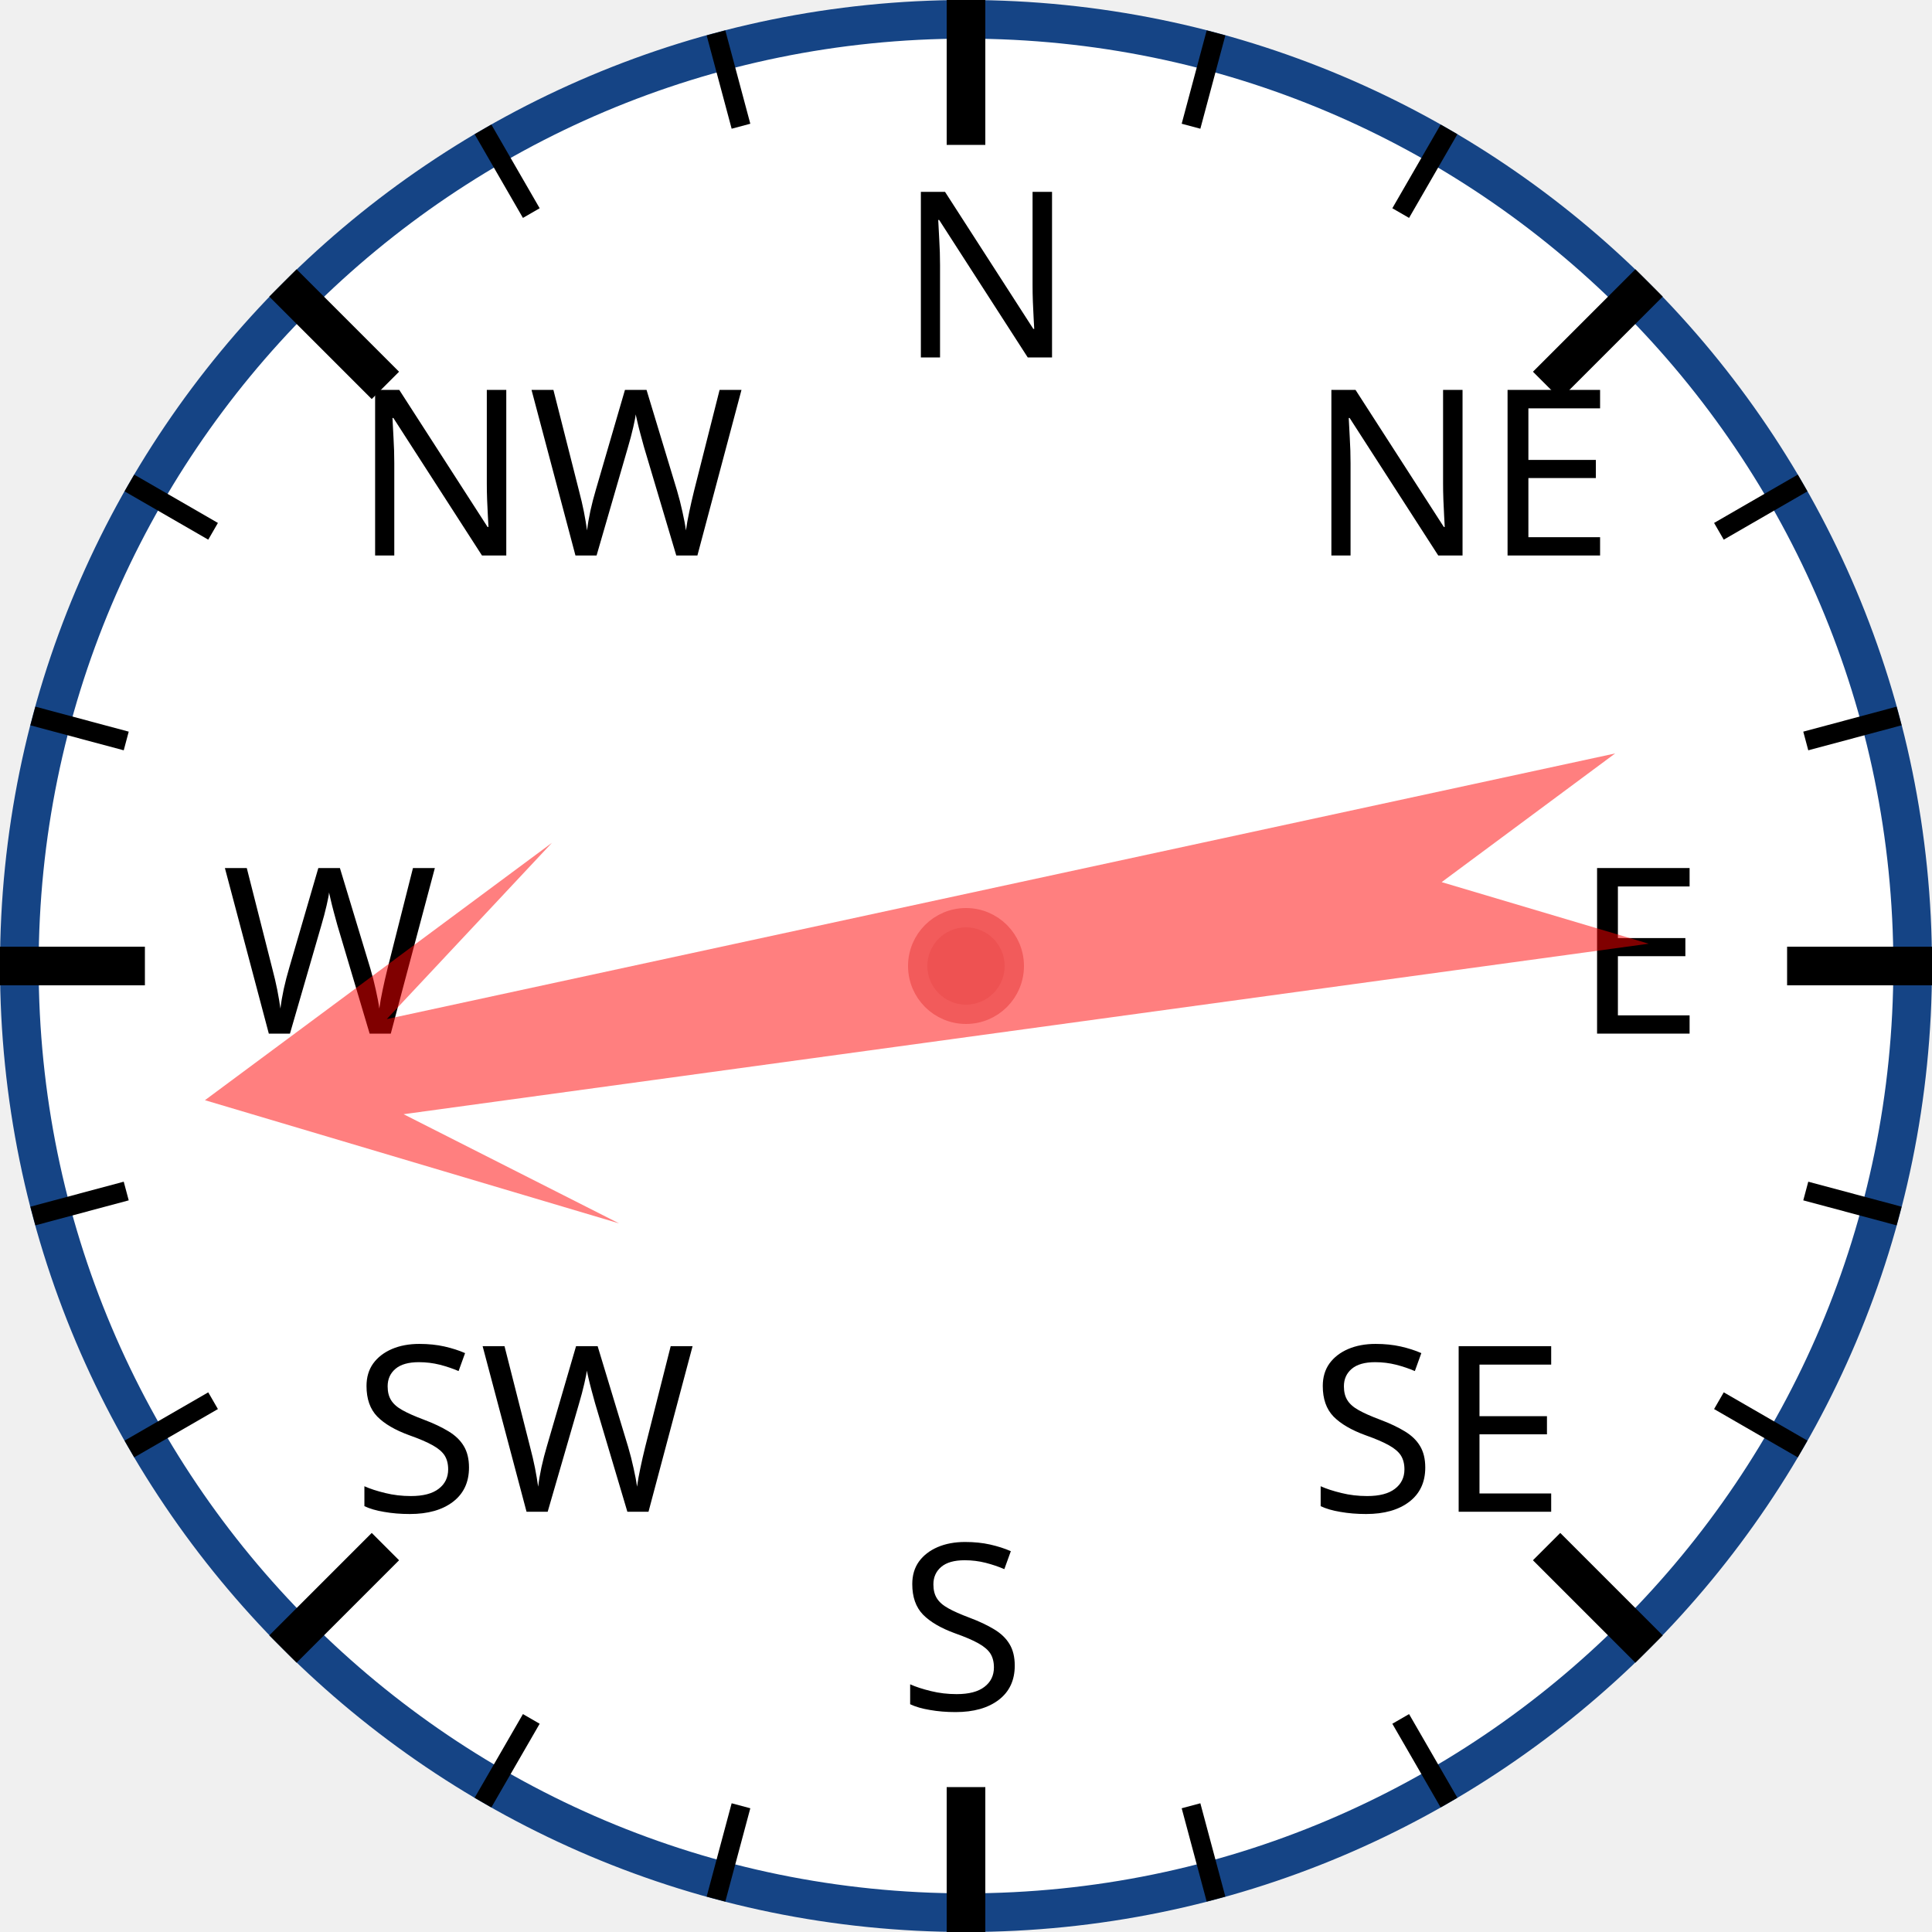
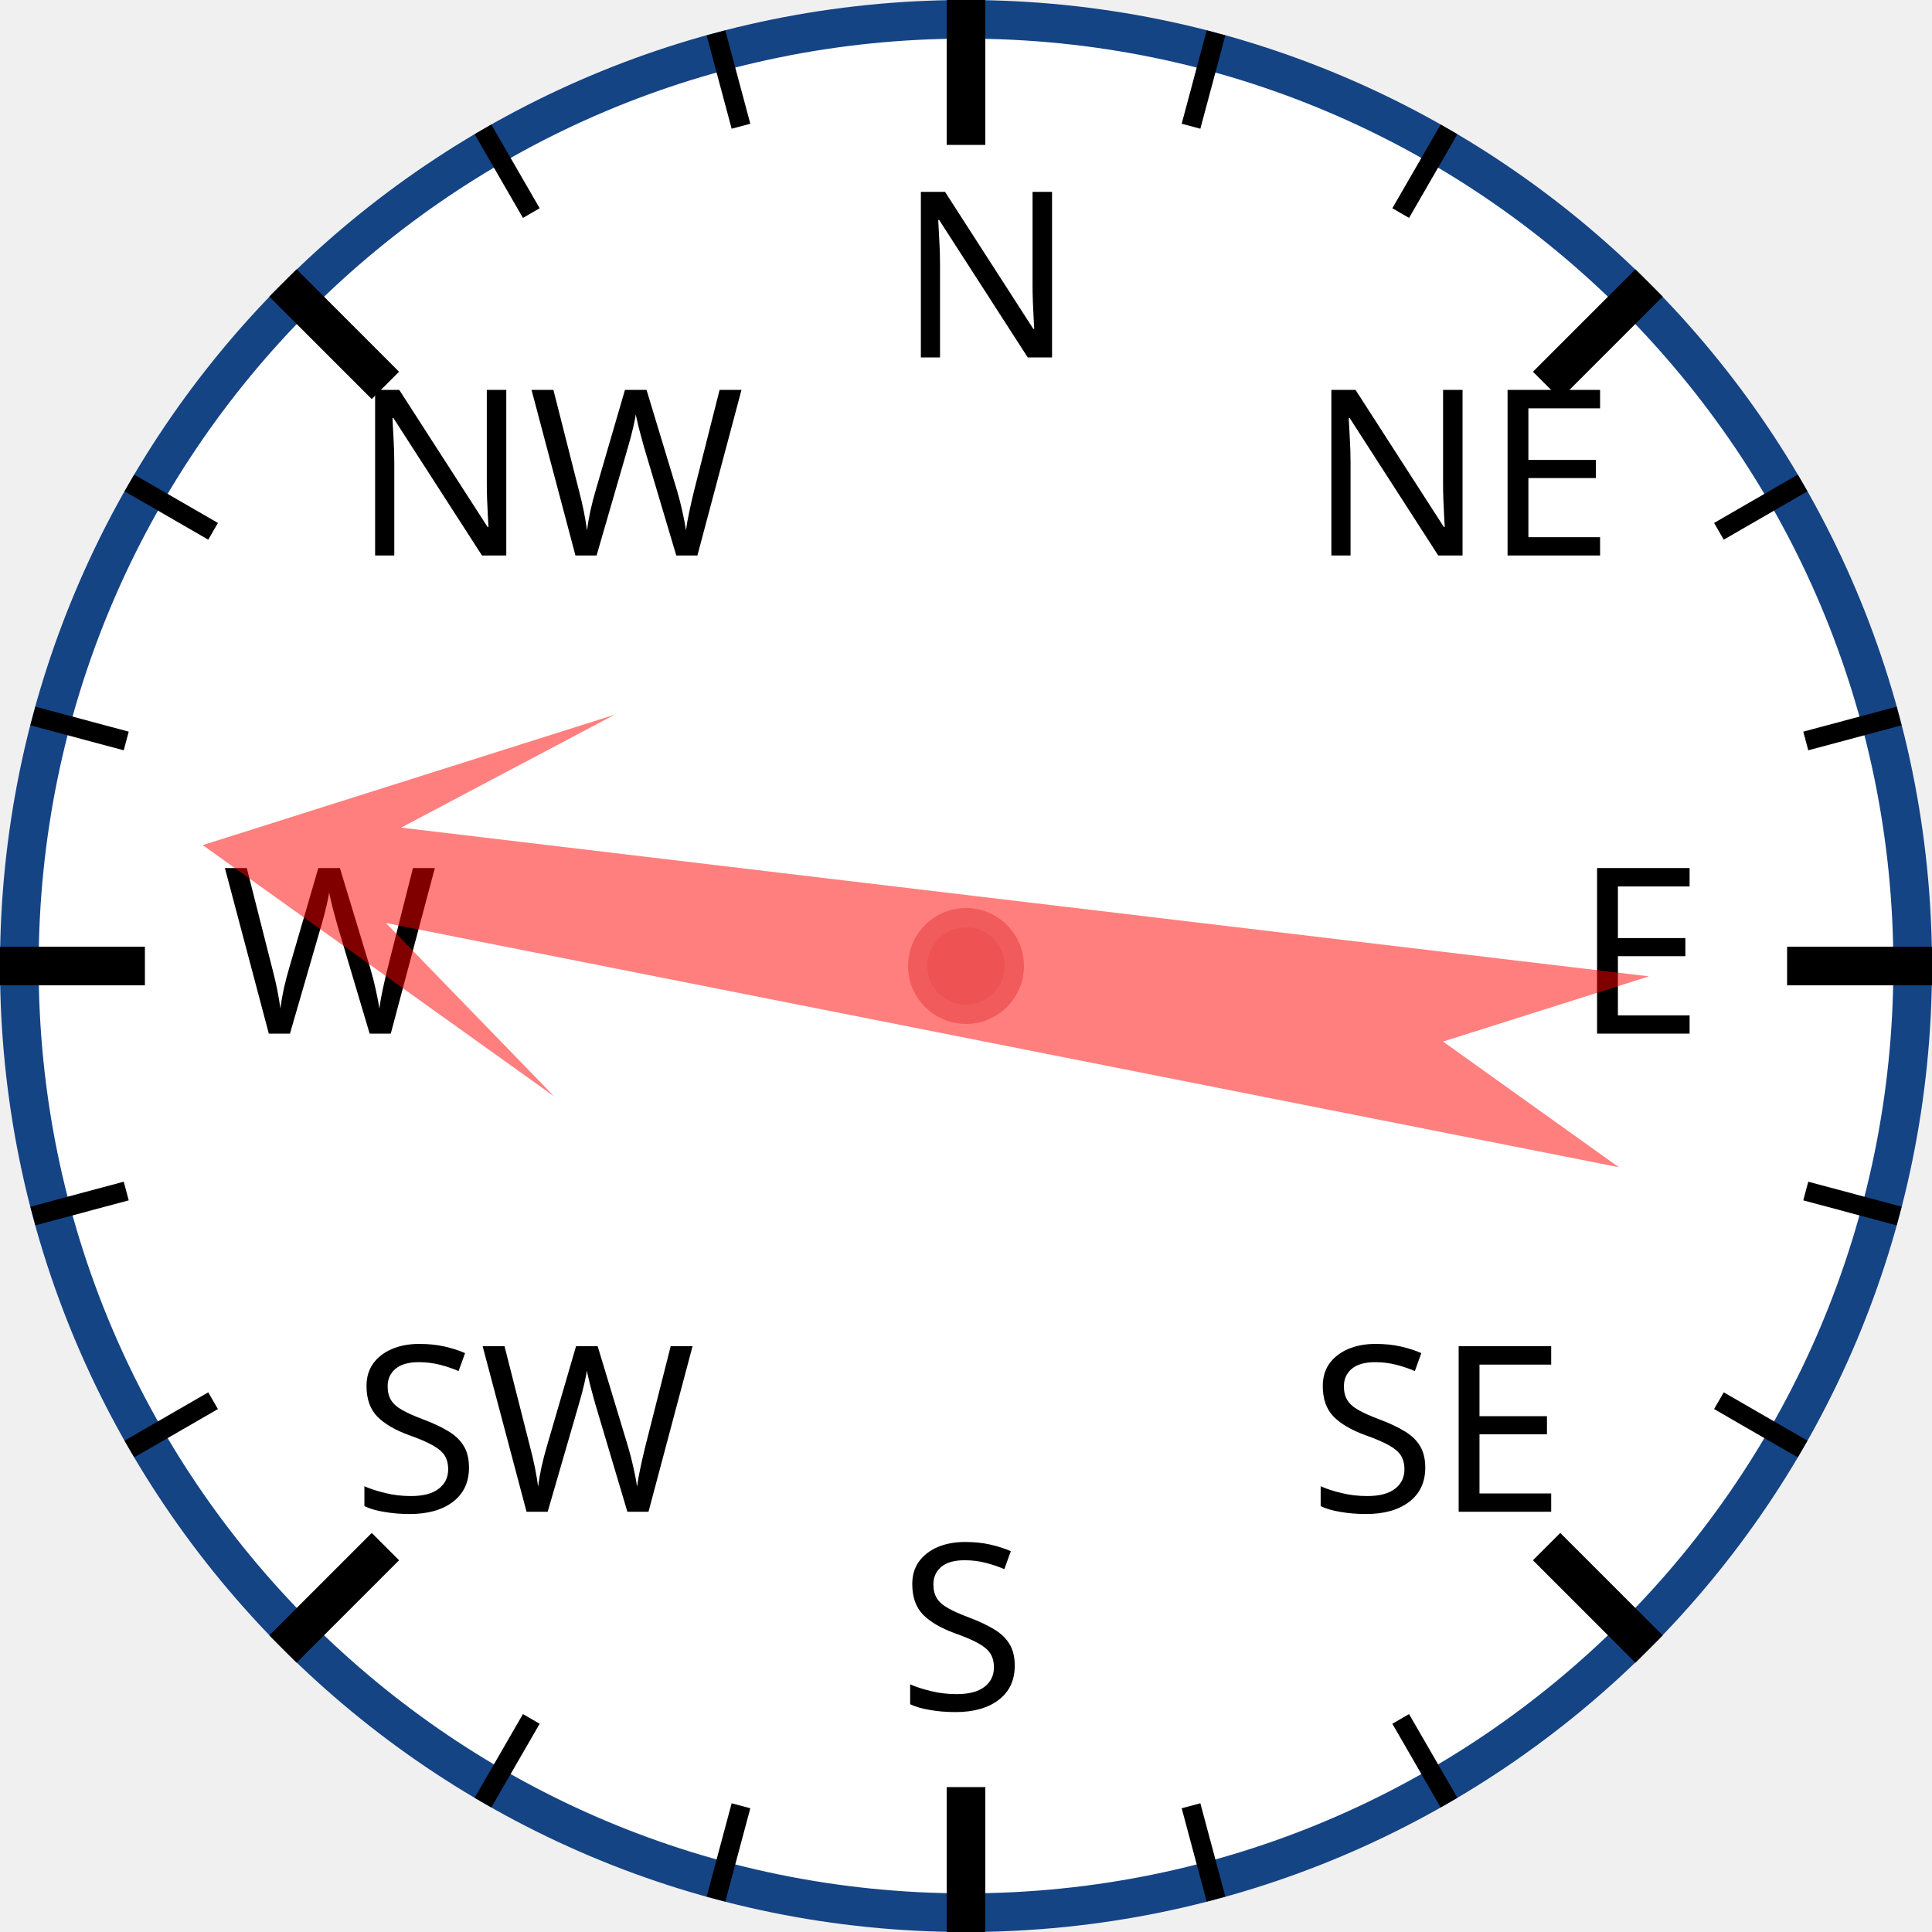
<svg xmlns="http://www.w3.org/2000/svg" width="120px" height="120px" viewBox="0 0 200 200">
  <circle cx="100" cy="100" r="98" style="fill: white; stroke: #154485; stroke-width: 4;" />
  <text x="93.0" y="37.0" style="font-family: sans-serif; font-size: 18pt;">N</text>
  <line x1="100.0" y1="0.0" x2="100.0" y2="15.0" style="stroke: black; stroke-width: 4;" />
  <line x1="74.118" y1="3.407" x2="76.706" y2="13.067" style="stroke: black; stroke-width: 2;" />
  <line x1="50" y1="13.397" x2="55" y2="22.058" style="stroke: black; stroke-width: 2;" />
  <text x="36.503" y="57.503" style="font-family: sans-serif; font-size: 18pt;">NW</text>
  <line x1="29.289" y1="29.289" x2="39.896" y2="39.896" style="stroke: black; stroke-width: 4;" />
  <line x1="13.397" y1="50" x2="22.058" y2="55" style="stroke: black; stroke-width: 2;" />
  <line x1="3.407" y1="74.118" x2="13.067" y2="76.706" style="stroke: black; stroke-width: 2;" />
  <text x="23.0" y="107.0" style="font-family: sans-serif; font-size: 18pt;">W</text>
  <line x1="0.0" y1="100.0" x2="15.0" y2="100.0" style="stroke: black; stroke-width: 4;" />
  <line x1="3.407" y1="125.882" x2="13.067" y2="123.294" style="stroke: black; stroke-width: 2;" />
  <line x1="13.397" y1="150" x2="22.058" y2="145" style="stroke: black; stroke-width: 2;" />
  <text x="36.503" y="156.497" style="font-family: sans-serif; font-size: 18pt;">SW</text>
  <line x1="29.289" y1="170.711" x2="39.896" y2="160.104" style="stroke: black; stroke-width: 4;" />
  <line x1="50" y1="186.603" x2="55" y2="177.942" style="stroke: black; stroke-width: 2;" />
  <line x1="74.118" y1="196.593" x2="76.706" y2="186.933" style="stroke: black; stroke-width: 2;" />
  <text x="93" y="177.0" style="font-family: sans-serif; font-size: 18pt;">S</text>
  <line x1="100" y1="200.0" x2="100" y2="185.0" style="stroke: black; stroke-width: 4;" />
  <line x1="125.882" y1="196.593" x2="123.294" y2="186.933" style="stroke: black; stroke-width: 2;" />
  <line x1="150.0" y1="186.603" x2="145.0" y2="177.942" style="stroke: black; stroke-width: 2;" />
  <text x="135.497" y="156.497" style="font-family: sans-serif; font-size: 18pt;">SE</text>
  <line x1="170.711" y1="170.711" x2="160.104" y2="160.104" style="stroke: black; stroke-width: 4;" />
  <line x1="186.603" y1="150" x2="177.942" y2="145" style="stroke: black; stroke-width: 2;" />
  <line x1="196.593" y1="125.882" x2="186.933" y2="123.294" style="stroke: black; stroke-width: 2;" />
  <text x="163.0" y="107" style="font-family: sans-serif; font-size: 18pt;">E</text>
  <line x1="200.0" y1="100" x2="185.0" y2="100" style="stroke: black; stroke-width: 4;" />
  <line x1="196.593" y1="74.118" x2="186.933" y2="76.706" style="stroke: black; stroke-width: 2;" />
  <line x1="186.603" y1="50" x2="177.942" y2="55" style="stroke: black; stroke-width: 2;" />
  <text x="135.497" y="57.503" style="font-family: sans-serif; font-size: 18pt;">NE</text>
  <line x1="170.711" y1="29.289" x2="160.104" y2="39.896" style="stroke: black; stroke-width: 4;" />
  <line x1="150" y1="13.397" x2="145" y2="22.058" style="stroke: black; stroke-width: 2;" />
  <line x1="125.882" y1="3.407" x2="123.294" y2="13.067" style="stroke: black; stroke-width: 2;" />
-   <polygon points="100 20 120 60 105 40 110 170 100 150 90 170 95 40 80 60" style="fill: red; fill-opacity: 0.5;" transform="rotate(260,100,100)" />
+   <polygon points="100 20 120 60 105 40 110 170 100 150 90 170 95 40 80 60" style="fill: red; fill-opacity: 0.5;" transform="rotate(279,100,100)" />
  <circle cx="100" cy="100" r="5" style="fill: #EE5252; stroke: #F25B5B; stroke-width: 2;" />
</svg>
